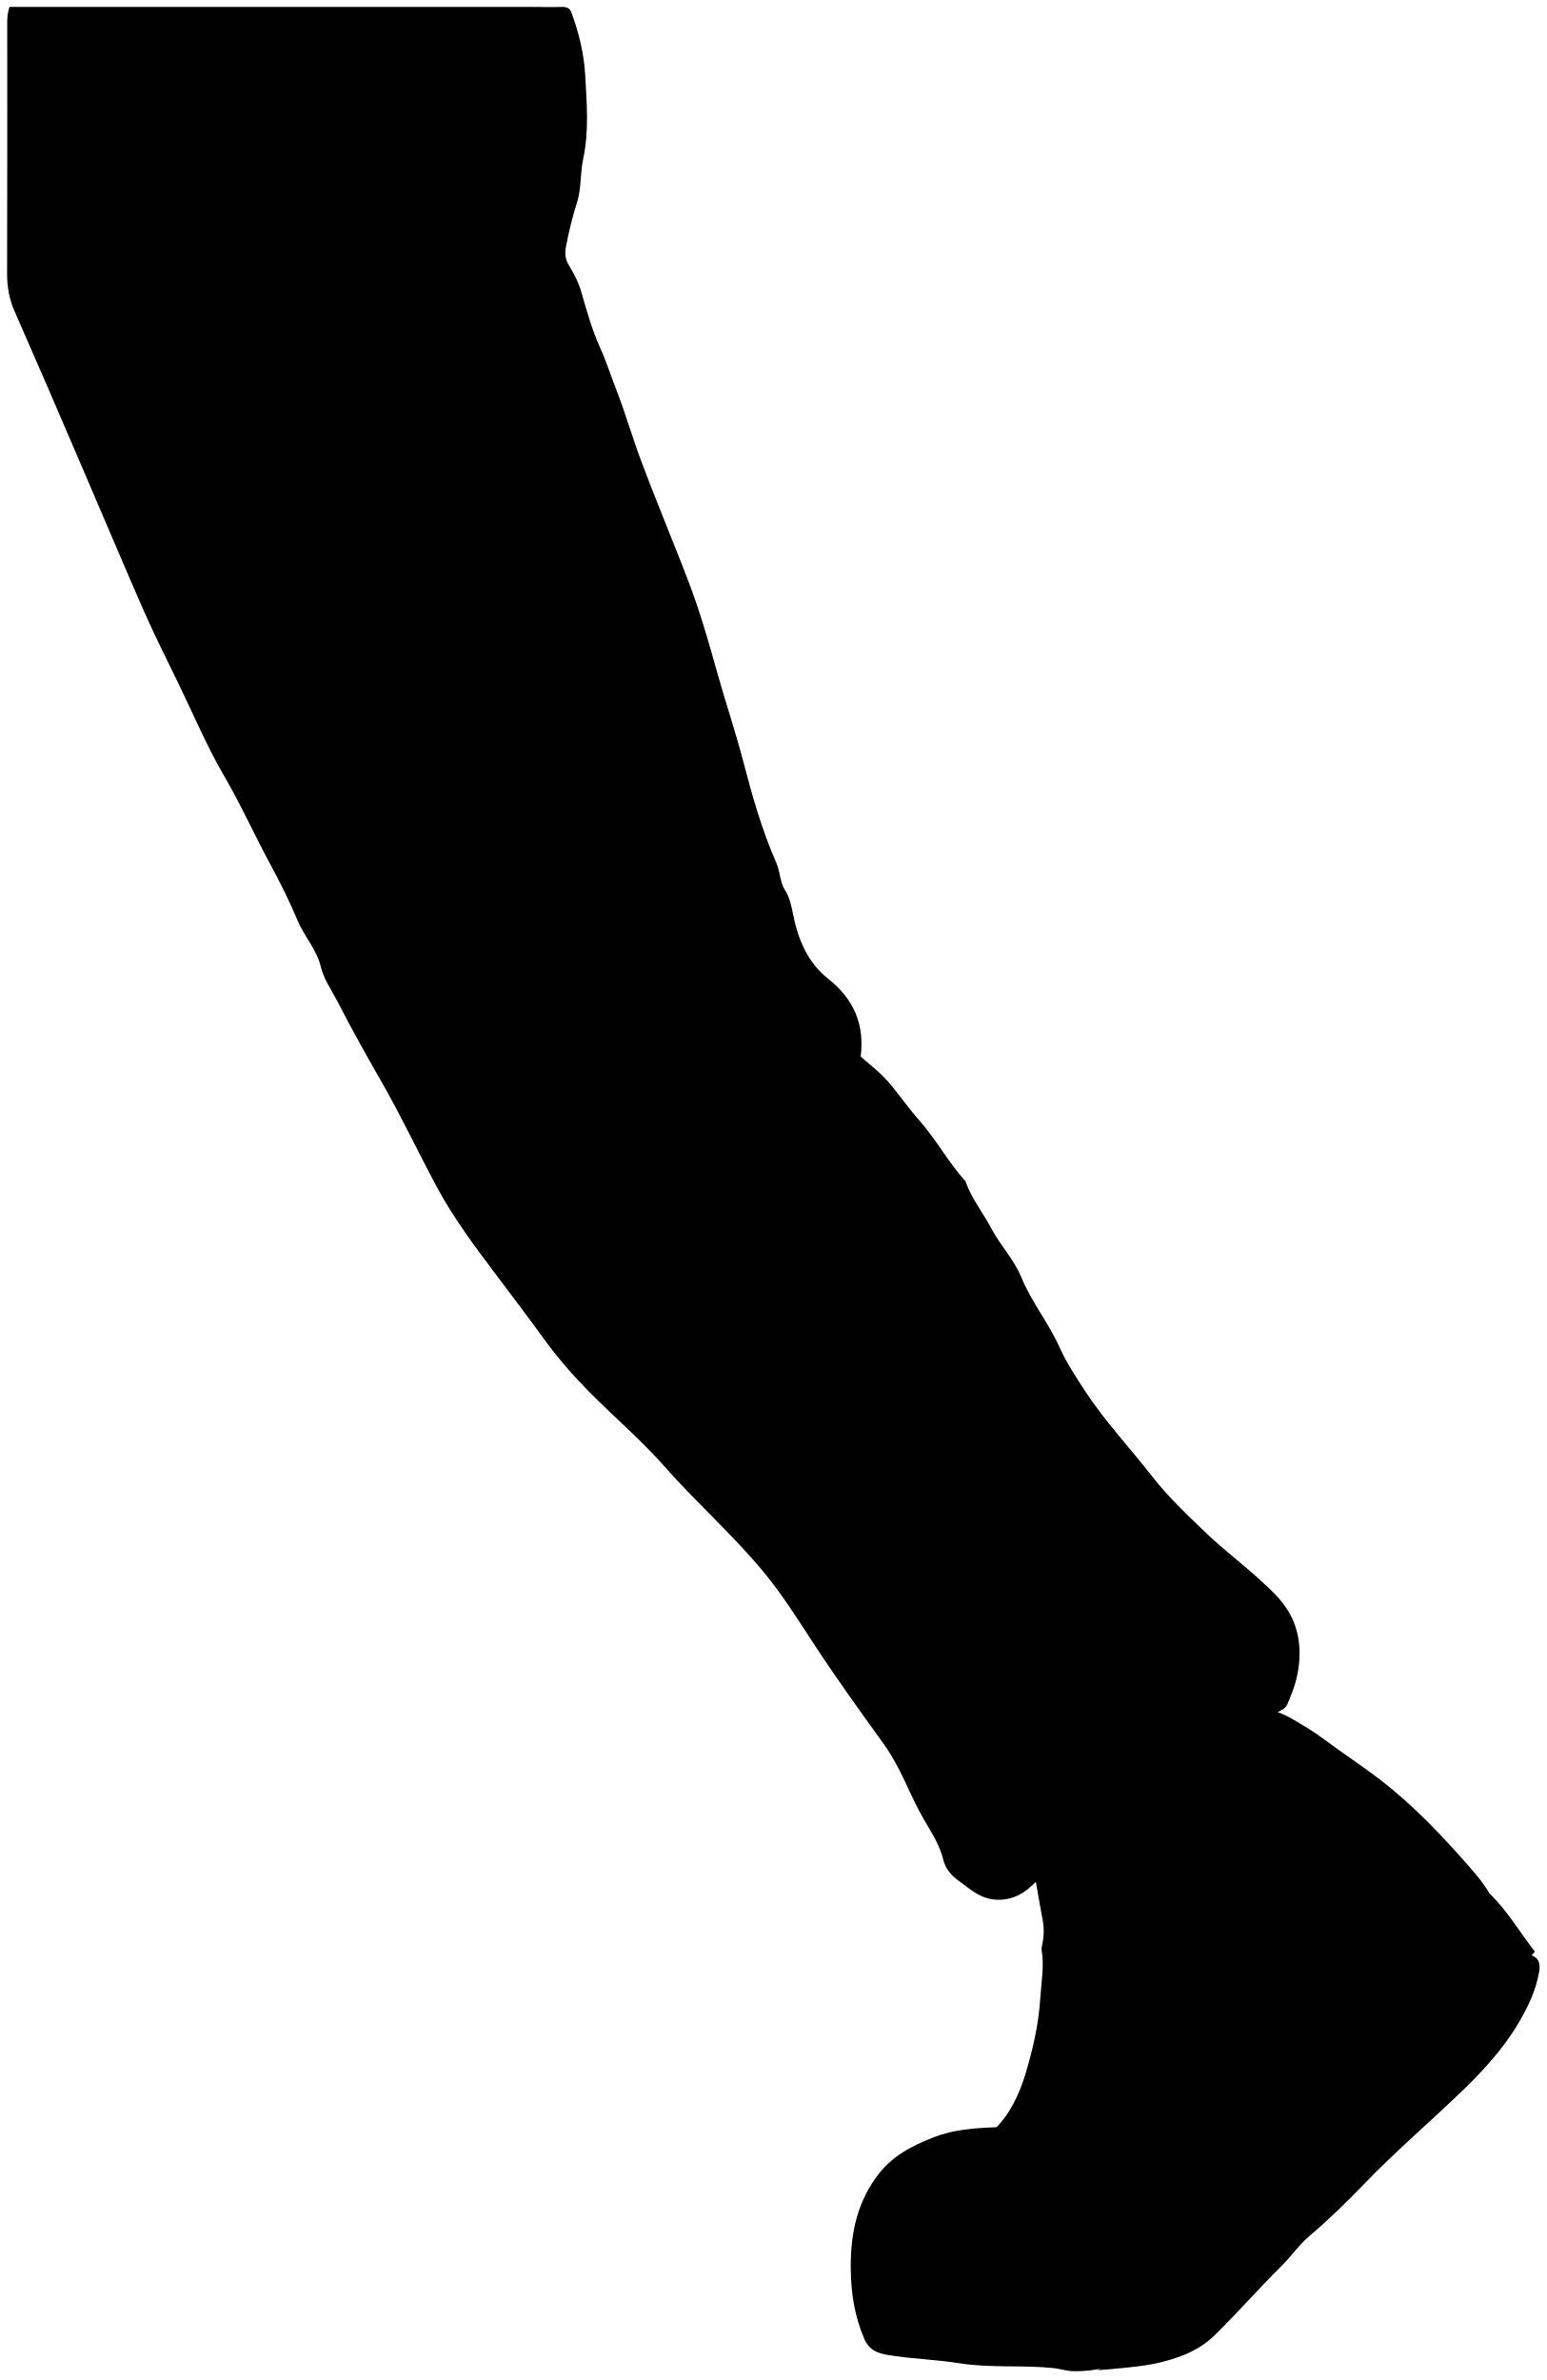
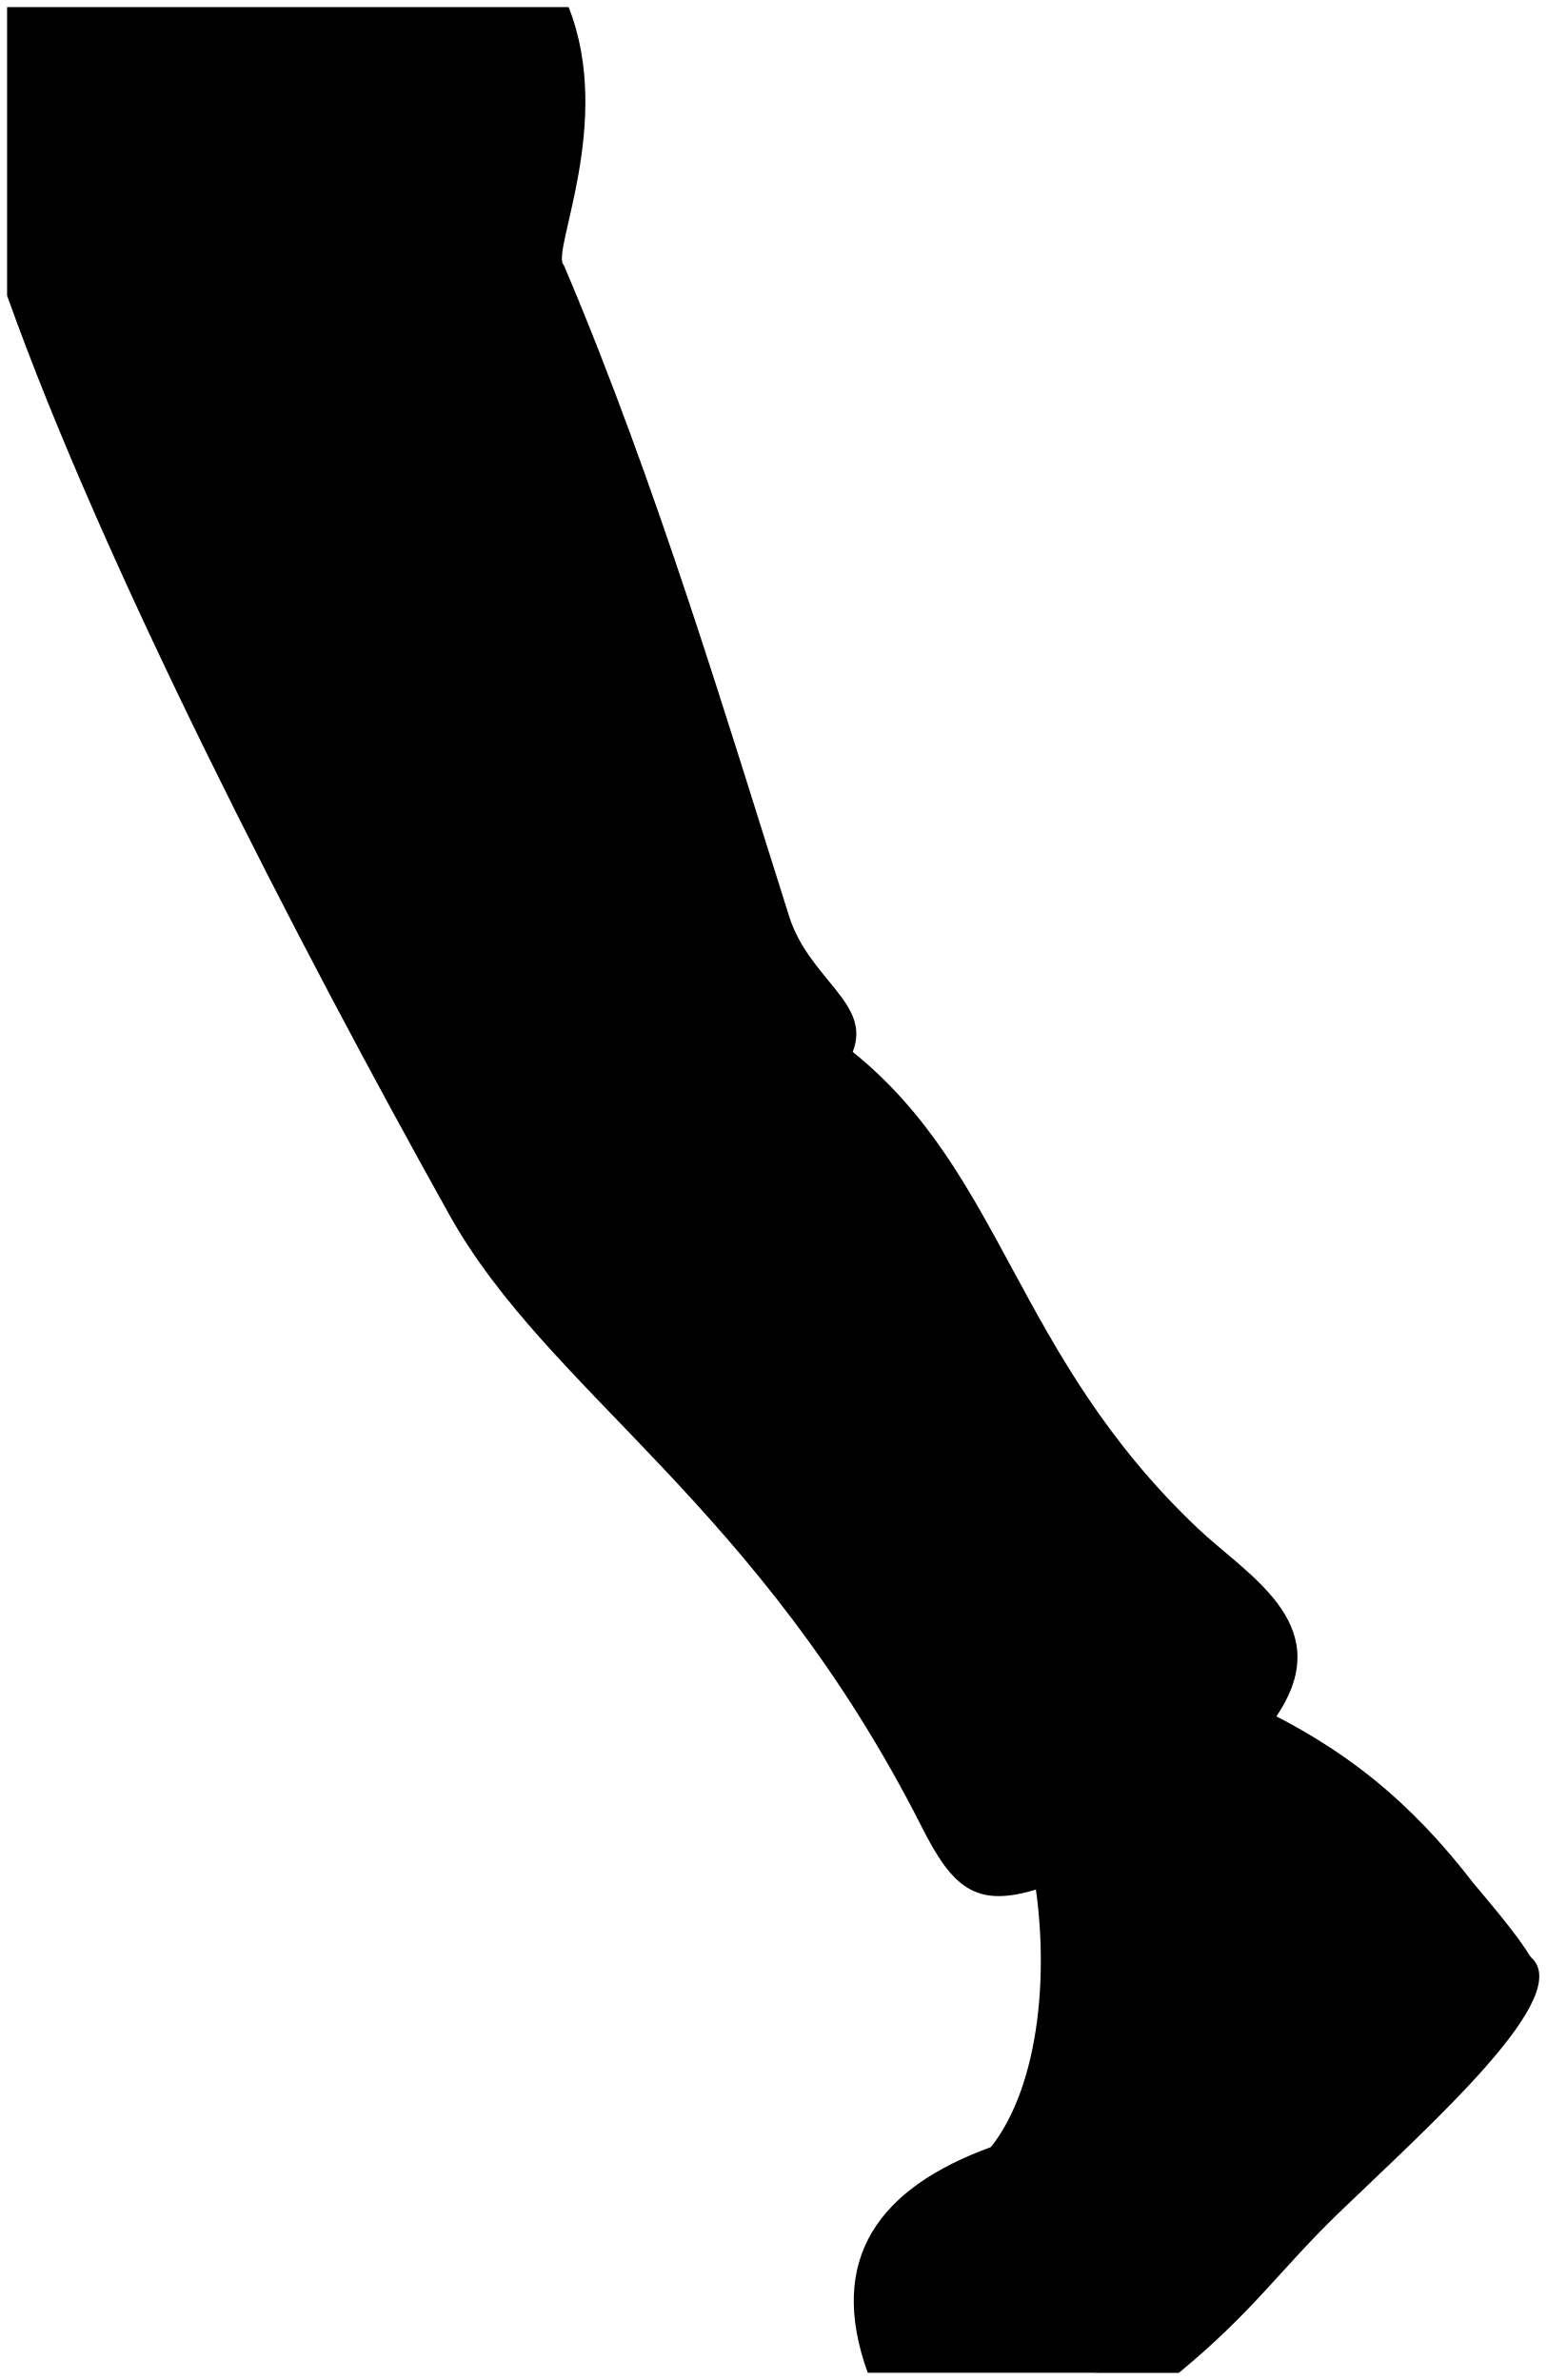
- <svg viewBox="0 0 109.09 167.85">
-   <path class="dullPastDark" d="M.51,1.35c0,5.98,.01,11.96-.01,17.95,0,.96,.16,1.83,.55,2.7,1.51,3.43,2.99,6.87,4.47,10.32,1.55,3.59,3.06,7.2,4.63,10.78,.77,1.74,1.63,3.45,2.46,5.16,1.05,2.16,1.98,4.38,3.19,6.45,1.18,2.02,2.13,4.15,3.24,6.2,.71,1.31,1.39,2.67,1.97,4.06,.24,.57,.6,1.09,.91,1.62,.3,.51,.57,1.02,.71,1.61,.21,.87,.74,1.6,1.15,2.39,.99,1.93,2.05,3.83,3.13,5.71,1.38,2.41,2.57,4.93,3.88,7.38,1.18,2.21,2.68,4.2,4.18,6.2,1.13,1.51,2.29,3.02,3.4,4.56,1.14,1.58,2.48,3.05,3.89,4.42,1.55,1.51,3.18,2.94,4.6,4.56,2.3,2.61,4.92,4.9,7.12,7.6,1.23,1.51,2.26,3.15,3.32,4.77,1.59,2.44,3.29,4.8,5,7.17,.8,1.11,1.36,2.32,1.93,3.55,.39,.84,.83,1.67,1.31,2.46,.43,.71,.8,1.42,1,2.24,.15,.61,.6,1.1,1.08,1.44,.73,.51,1.36,1.15,2.37,1.3,1.14,.16,2.07-.3,2.74-.93,1.15-1.09,2.47-1.9,3.74-2.8,3.37-2.39,6.76-4.75,10.17-7.09,1.25-.86,2.41-1.85,3.77-2.54,.4-.21,.46-.61,.6-.94,.66-1.53,.93-3.54,.23-5.26-.53-1.3-1.44-2.11-2.38-2.97-1.22-1.12-2.56-2.12-3.75-3.26-1.34-1.28-2.7-2.56-3.83-4.01-1.58-2.02-3.34-3.89-4.75-6.04-.66-1.01-1.32-2.01-1.81-3.1-.77-1.72-1.98-3.19-2.69-4.93-.52-1.27-1.49-2.25-2.12-3.45-.59-1.12-1.4-2.11-1.82-3.32-.01-.03-.05-.05-.07-.08-1.16-1.3-1.99-2.85-3.15-4.17-.74-.83-1.38-1.75-2.09-2.61-.61-.73-1.36-1.31-2.08-1.93,.28-2.26-.47-4.05-2.29-5.49-1.45-1.14-2.14-2.8-2.49-4.6-.11-.56-.23-1.13-.54-1.62-.38-.59-.35-1.31-.62-1.93-1.03-2.34-1.72-4.79-2.36-7.25-.55-2.1-1.25-4.16-1.83-6.24-.45-1.6-.9-3.19-1.43-4.76-.35-1.04-.75-2.06-1.15-3.08-.92-2.34-1.88-4.66-2.76-7.01-.64-1.7-1.14-3.46-1.8-5.15-.37-.95-.68-1.93-1.11-2.87-.56-1.25-.94-2.59-1.32-3.92-.2-.69-.53-1.32-.89-1.91-.28-.46-.27-.9-.19-1.32,.2-1.04,.45-2.07,.77-3.08,.32-1.01,.22-2.07,.44-3.09,.42-1.96,.25-3.96,.14-5.93-.09-1.49-.44-2.97-.97-4.39-.12-.33-.37-.4-.69-.39-.67,.02-1.33,0-2,0H.67s-.15,.44-.15,.85Z" />
-   <path class="clothesFoldLine" d="M60.67,74.83c-1.18-.54-2.44-.51-3.7-.54-1.15-.02-2.27,.11-3.39,.37-1.58,.36-3.01,1.04-4.47,1.7-1.56,.71-2.59,2.05-3.73,3.2-.86,.87-1.37,2.07-2.04,3.12" />
-   <path class="dullPastDarker" d="M73.45,137.44c.21,1.19-.01,2.36-.09,3.54-.11,1.76-.5,3.47-1,5.16-.62,2.08-1.61,3.92-3.55,5.07-.29,.17-.38,.31-.38,.63,.01,3.18,0,6.37,.01,9.55,0,.05,.05,.1,.09,.18,.2,.13,.45,.05,.68,.05,1.93,0,3.85,0,5.78,0,.92,0,1.96,.26,2.74-.07,.83-.35,1.42-1.26,2.11-1.93,.57-.56,1.12-1.14,1.7-1.69,5.57-5.36,10.96-10.92,16.5-16.31,2.49-2.42,4.91-4.9,7.4-7.27-.42-1.07-1.11-1.88-1.8-2.68-1.94-2.22-3.97-4.36-6.31-6.16-1.27-.98-2.62-1.85-3.9-2.81-.8-.6-1.64-1.1-2.49-1.58-.56-.31-1.19-.49-1.78-.75-.82-.37-1.7-.15-2.53,.13-1.92,.64-3.86,1.23-5.54,2.39-2.18,1.51-4.24,3.18-5.84,5.32-.35,.47-.73,.97-1.13,1.33-.67,.61-.8,1.39-1.13,2.11-.11,.26-.04,.46,0,.7,.19,1.03,.35,2.06,.55,3.08,.12,.65,.07,1.29-.08,1.93v.08Z" />
-   <path class="whiteMedium" d="M105.03,133.59c-.27,.34-.67,.14-1.01,.21-1.91,.43-3.46,1.56-5.08,2.57-1.91,1.19-3.32,2.94-4.93,4.47-1.83,1.74-3.45,3.69-5.12,5.59-1.4,1.58-2.73,3.23-4.07,4.85-1.36,1.65-2.73,3.29-4.24,4.78-1.83,1.82-4.1,3.02-6.6,3.72-.12,.03-.26,0-.38,0-.13,.01-.26,.05-.38,.07-1.21-1.44-2.16-3.02-2.71-4.84-.5-1.66-.38-3.33-.17-4.99-1.64,.06-3.08,.17-4.43,.69-1.59,.62-3.05,1.34-4.14,2.87-1.43,2.01-1.8,4.2-1.77,6.5,.02,1.66,.28,3.29,.95,4.86,.4,.95,1.2,1.08,1.96,1.19,1.58,.24,3.2,.29,4.76,.54,2.21,.35,4.43,.11,6.63,.34,.47,.05,.92,.21,1.39,.22,1.53,.03,2.98-.32,4.3-1.08,.35-.2,.56-.61,.86-.91,4.21-4.21,8.49-8.36,12.61-12.65,4.78-4.97,9.74-9.77,14.57-14.69,.06-.07,.12-.14,.22-.26-1.06-1.36-1.92-2.84-3.14-4.05h-.08Z" />
-   <path class="dullPastMediumLight" d="M86.7,140.68c1.2-1.19,2.08-2.52,1.93-4.31-.04-.49,.02-.97-.07-1.47-.31-1.72-1.53-2.6-3.02-3.05-2.09-.63-3.22-.4-4.98,1.76-1.29,1.58-1.63,3.5-1.07,5.44,.38,1.32,1.4,2.16,2.74,2.64,1.06,.38,2.06,.21,3.09-.02,.55-.13,.93-.53,1.31-.92l.08-.08Z" />
-   <path class="whiteDark" d="M77.38,167.17c1.27-.65,2.42-2.13,3.45-3.1,1.93-1.81,4.01-3.5,5.62-5.62,1.67-2.2,3.68-4.08,5.45-6.19,1.89-2.25,3.76-4.54,5.79-6.68,1.3-1.37,2.47-2.91,3.92-4.08,1.16-.94,2.04-2.28,3.5-2.81,.77-.28,1.42-.87,2.3-.87,.88,0,1.29,.38,1.14,1.23-.12,.68-.33,1.37-.61,2-1.07,2.4-2.71,4.36-4.59,6.19-2.34,2.28-4.84,4.39-7.11,6.75-1.25,1.3-2.53,2.55-3.91,3.72-.74,.63-1.3,1.46-2,2.15-1.59,1.57-3.06,3.26-4.65,4.82-1.18,1.16-2.7,1.69-4.3,2.03-1.18,.25-4.01,.45-4.01,.45Z" />
+ <svg viewBox="0 0 109.02 167.8">
+   <path class="dullPastDark" d="M.5,.5H40.09c3.23,8.15-1.29,17.35-.34,18.19,6.53,15.32,11.69,32.68,15.89,45.92,1.41,4.45,5.84,6.12,4.48,9.55,10.67,8.61,11.4,21.3,24.27,33.54,3.49,3.32,9.68,6.66,5.91,12.83s-10.63,10.77-17.45,12.75c-4.07,1.18-5.7-.21-7.82-4.39-11.59-22.92-26.32-30.64-33.36-43.26C20.81,66.15,7.31,39.96,.5,20.84V.5Z" />
+   <path class="whiteMedium" d="M103.99,132.9c1.27,1.52,3.03,3.58,3.92,5.07l-30.71,29.32h-16.02c-2.9-8.02,.77-13.03,8.68-15.91,0,0,28.06-24.54,34.12-18.48Z" />
+   <path class="dullPastDarker" d="M72.79,131.68c-.64-3.5,12.16-13.07,15.35-11.58,6.6,3.08,11.31,6.88,15.84,12.8-13.5,3.99-17.74,22.82-30.11,27.71-2.56-2.36-4.58-4.68-4.01-9.22,3.5-4.44,4.21-12.75,2.93-19.7Z" />
+   <path class="whiteDark" d="M77.2,167.3c4.4-5.16,11.09-9.98,14.85-15.23,4.78-6.67,13.47-16.11,15.86-14.1,3.2,2.69-6.8,11.58-13.47,18-4.18,4.03-6.05,6.98-11.33,11.33h-5.91Z" />
+   <path class="clothesFoldLine" d="M60.12,74.16c-7.19-.66-13.01,1.69-16.87,8.36" />
+   <ellipse class="dullPastMediumLight" cx="83.77" cy="136.6" rx="4.66" ry="5.07" />
</svg>
